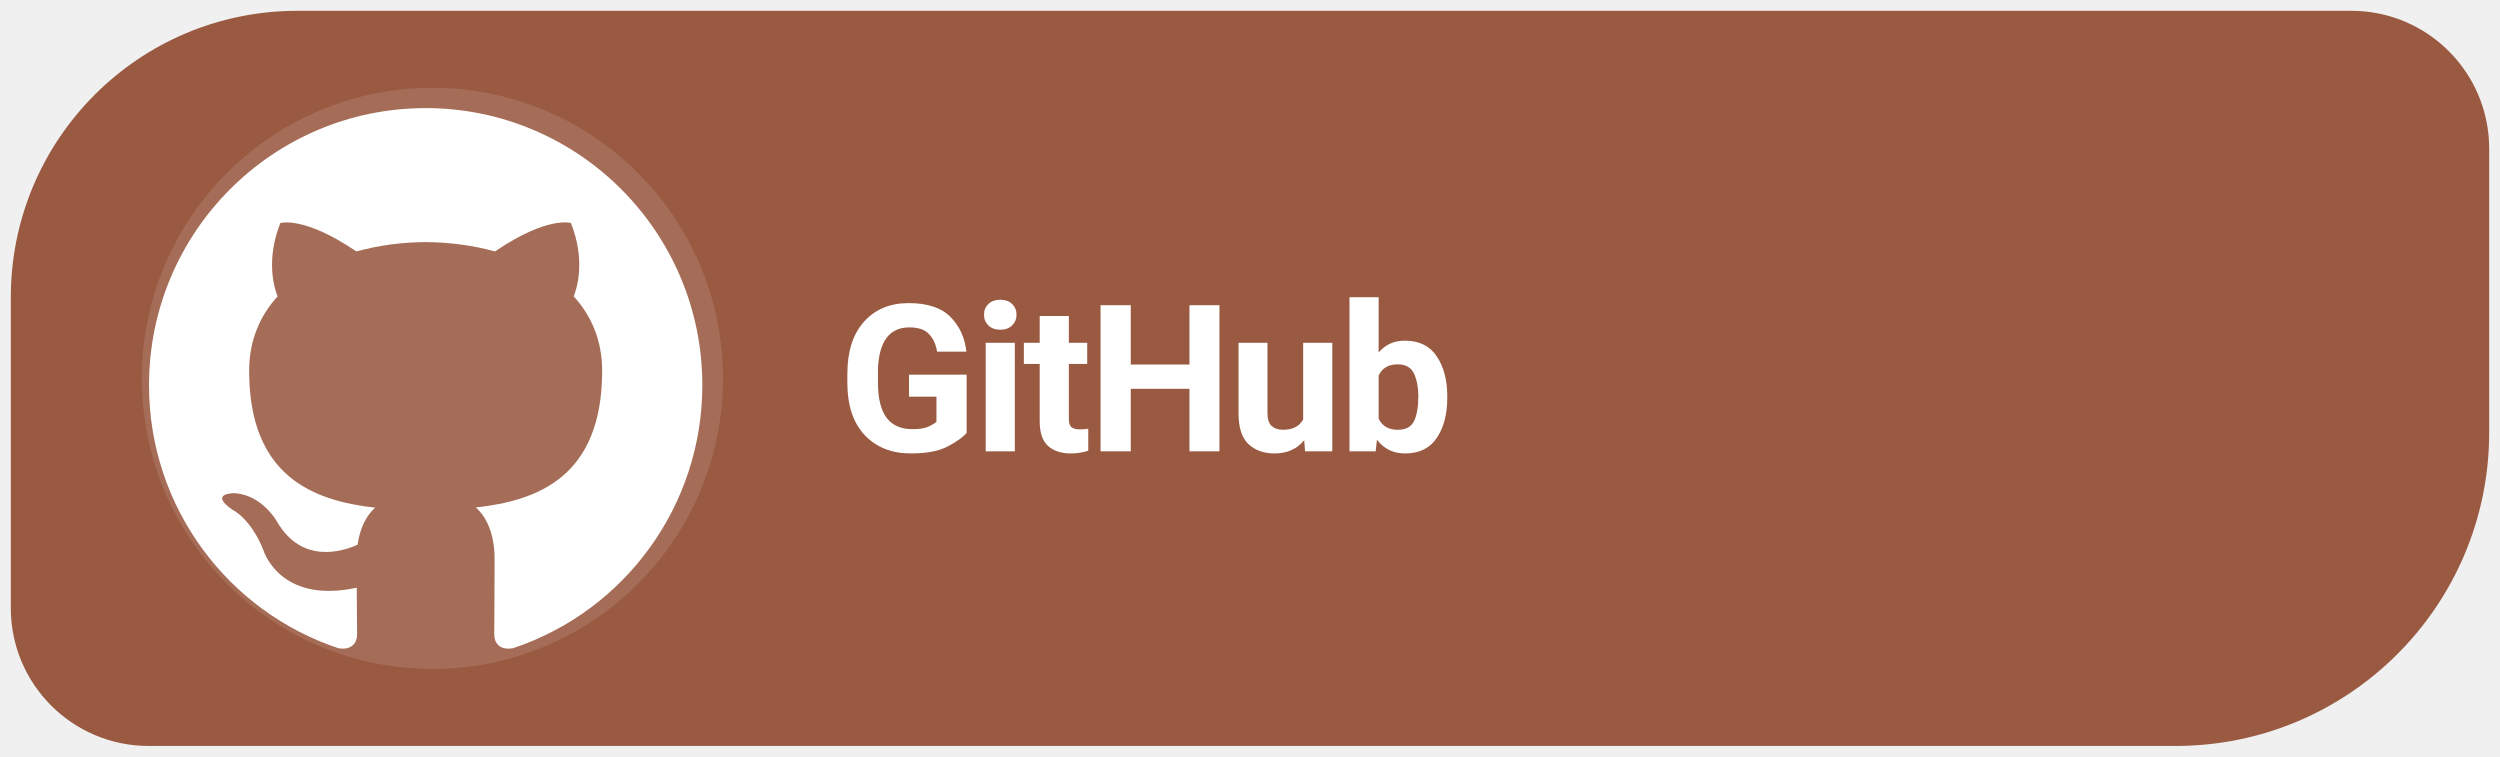
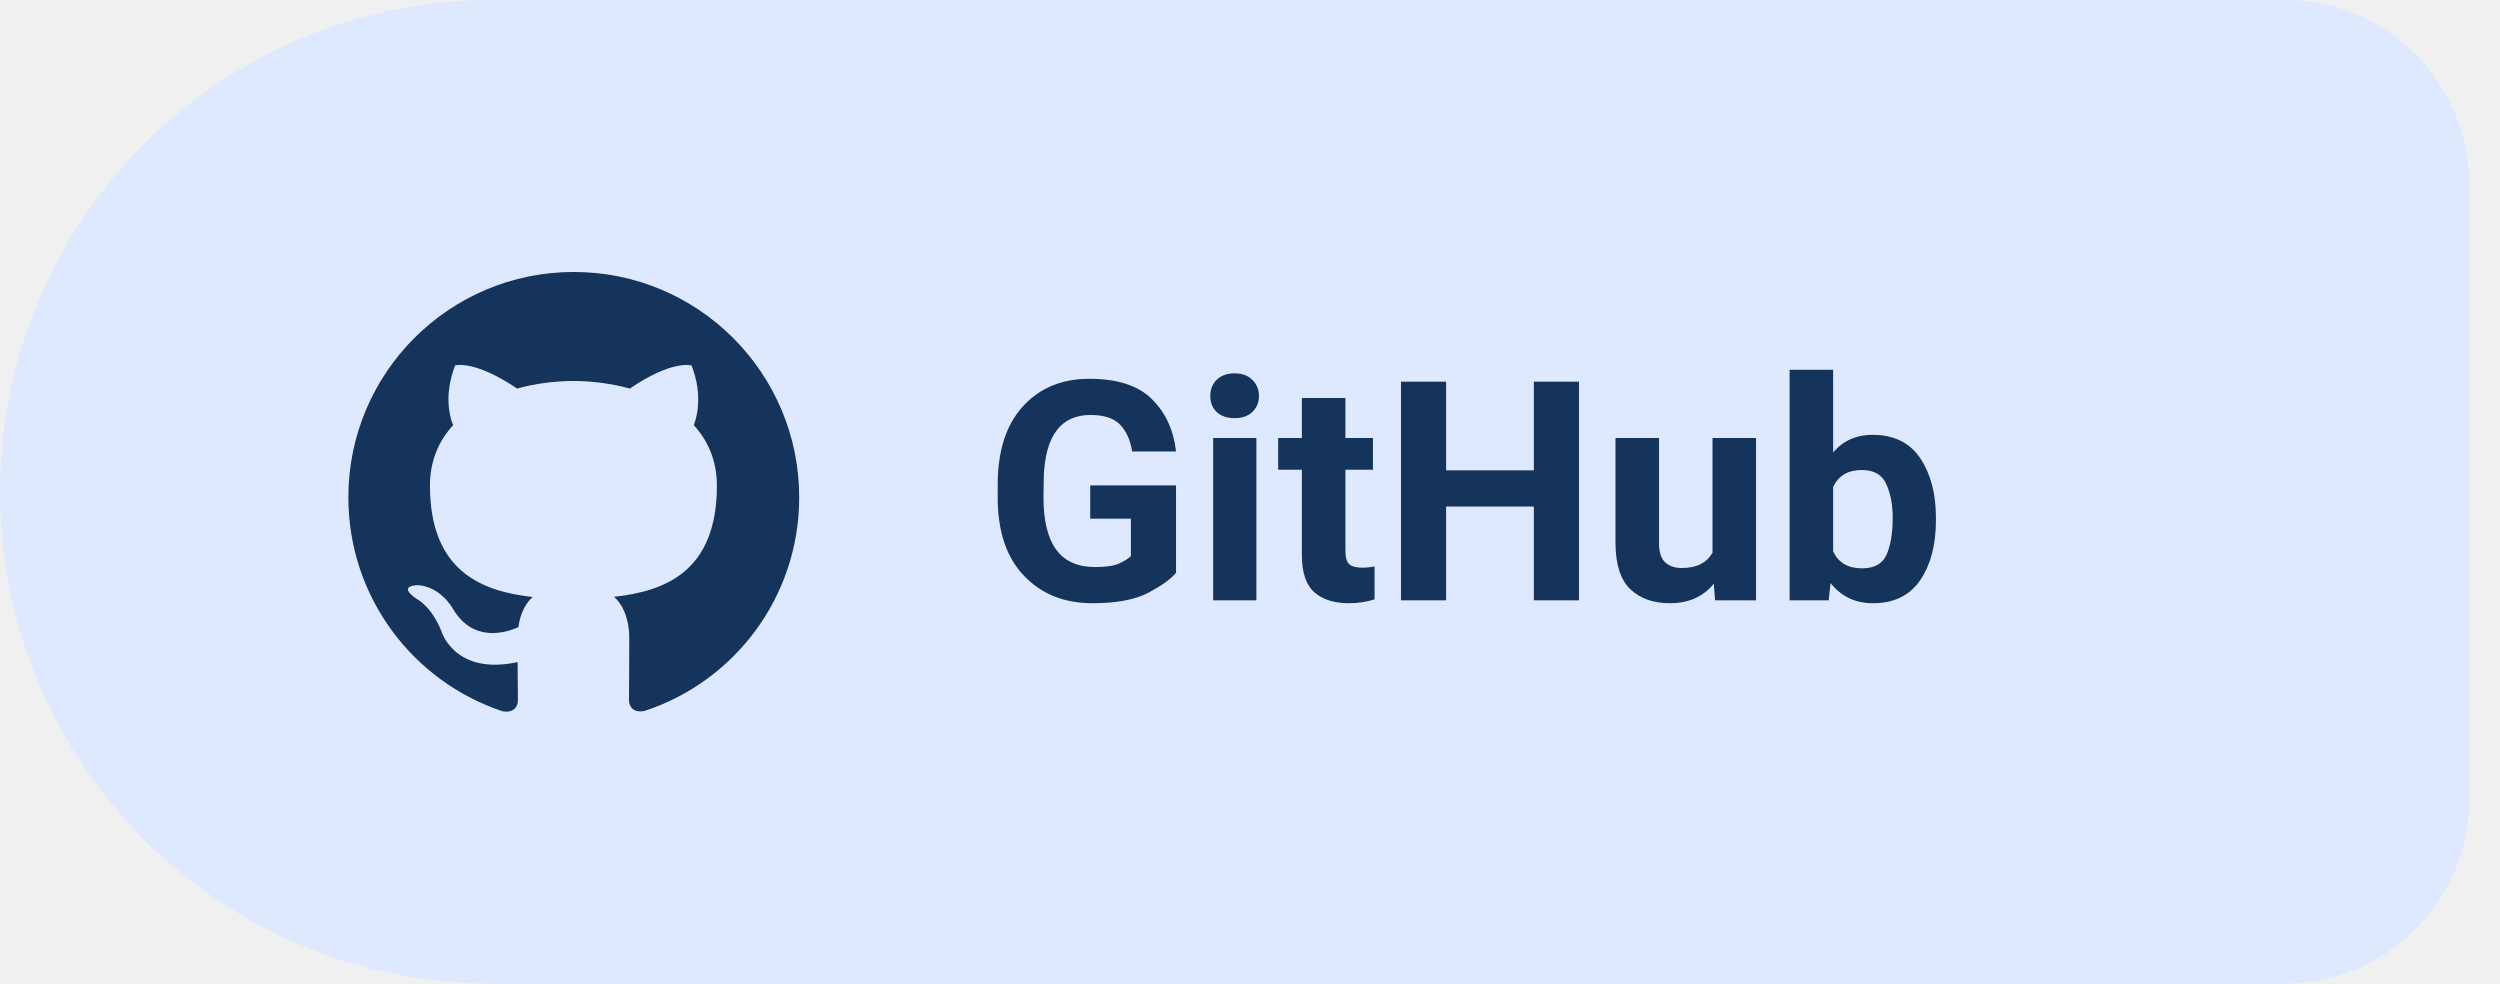
- <svg xmlns="http://www.w3.org/2000/svg" width="185" height="56" viewBox="0 0 185 56" role="img" aria-label="Download Levyra from GitHub">
-   <path d="M 22 .8 H 174 A 10.2 10.2 0 0 1 184.2 11 V 32 A 23.2 23.2 0 0 1 161 55.2 H 11 A 10.2 10.2 0 0 1 .8 45 V 22 A 21.2 21.2 0 0 1 22 .8 Z" fill="#995A41" />
-   <circle cx="32" cy="28" r="21.5" fill="#FFFFFF" fill-opacity=".12" />
-   <g transform="translate(-2.816 -4.625) scale(1.2186)">
-     <g transform="translate(8 7) scale(1.68)">
-       <path fill="#FFFFFF" d="M12 2C6.477 2 2 6.484 2 12.017c0 4.425 2.865 8.18 6.839 9.504.5.092.682-.217.682-.483 0-.237-.008-.868-.013-1.703-2.782.605-3.369-1.343-3.369-1.343-.454-1.158-1.11-1.466-1.11-1.466-.908-.62.069-.608.069-.608 1.003.07 1.53 1.032 1.53 1.032.892 1.53 2.341 1.088 2.91.832.092-.647.35-1.088.636-1.338-2.22-.253-4.555-1.113-4.555-4.951 0-1.093.39-1.988 1.029-2.688-.103-.253-.446-1.272.098-2.65 0 0 .84-.27 2.75 1.026A9.564 9.564 0 0112 6.844c.85.004 1.705.115 2.504.337 1.909-1.296 2.747-1.027 2.747-1.027.546 1.379.202 2.398.1 2.651.64.7 1.028 1.595 1.028 2.688 0 3.848-2.339 4.695-4.566 4.943.359.309.678.92.678 1.855 0 1.338-.012 2.419-.012 2.747 0 .268.18.58.688.482A10.019 10.019 0 0022 12.017C22 6.484 17.522 2 12 2z" />
+ <svg xmlns="http://www.w3.org/2000/svg" width="122" height="48" viewBox="0 0 122 48" role="img" aria-label="Download Levyra from GitHub Releases">
+   <path d="M 24.00 0.00 H 111.50 A 9 9 0 0 1 120.50 9.00 V 39.00 A 9 9 0 0 1 111.50 48.00 H 24.00 A 24 24 0 0 1 0.00 24.00 V 24.00 A 24 24 0 0 1 24.00 0.00 Z" fill="#DEE9FF" />
+   <g transform="translate(28 24)" style="color:#14345C">
+     <g transform="translate(-11 -11) scale(0.9167)">
+       <path fill="currentColor" d="M12 .297c-6.63 0-12 5.373-12 12 0 5.303 3.438 9.8 8.205 11.385.6.113.82-.258.82-.577 0-.285-.01-1.04-.015-2.04-3.338.724-4.042-1.61-4.042-1.61C4.422 18.07 3.633 17.7 3.633 17.7c-1.087-.744.084-.729.084-.729 1.205.084 1.838 1.236 1.838 1.236 1.07 1.835 2.809 1.305 3.495.998.108-.776.417-1.305.76-1.605-2.665-.3-5.466-1.332-5.466-5.93 0-1.31.465-2.38 1.235-3.22-.135-.303-.54-1.523.105-3.176 0 0 1.005-.322 3.3 1.23.96-.267 1.98-.399 3-.405 1.02.006 2.04.138 3 .405 2.28-1.552 3.285-1.23 3.285-1.23.645 1.653.24 2.873.12 3.176.765.84 1.23 1.91 1.23 3.22 0 4.61-2.805 5.625-5.475 5.92.42.36.81 1.096.81 2.22 0 1.606-.015 2.896-.015 3.286 0 .315.21.69.825.57C20.565 22.092 24 17.592 24 12.297c0-6.627-5.373-12-12-12" />
    </g>
  </g>
-   <text x="62" y="33.4" font-family="system-ui,-apple-system,'Segoe UI',Roboto,Arial,sans-serif" font-size="15.2" font-weight="690" letter-spacing="-.35" fill="#FFFFFF">GitHub</text>
+   <text x="48" y="29.3" fill="#14345C" font-family="Roboto,system-ui,-apple-system,'Segoe UI',Arial,sans-serif" font-size="15" font-weight="600" letter-spacing="0.05">GitHub</text>
</svg>
